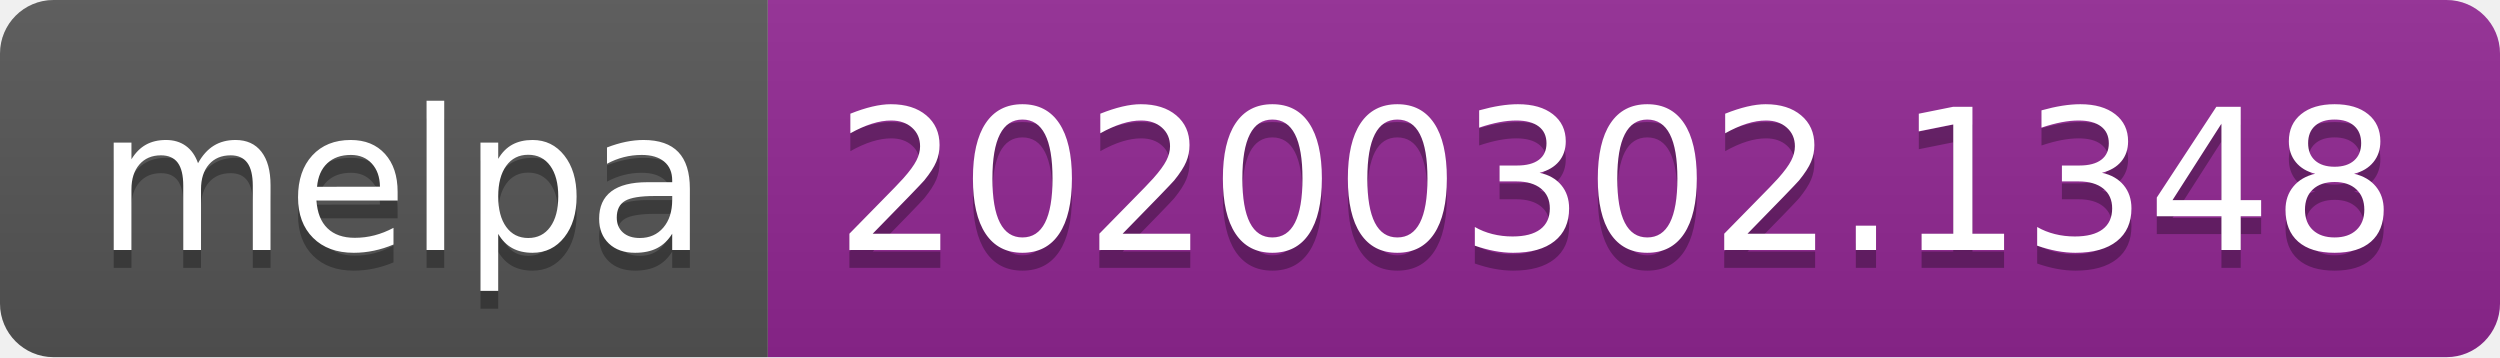
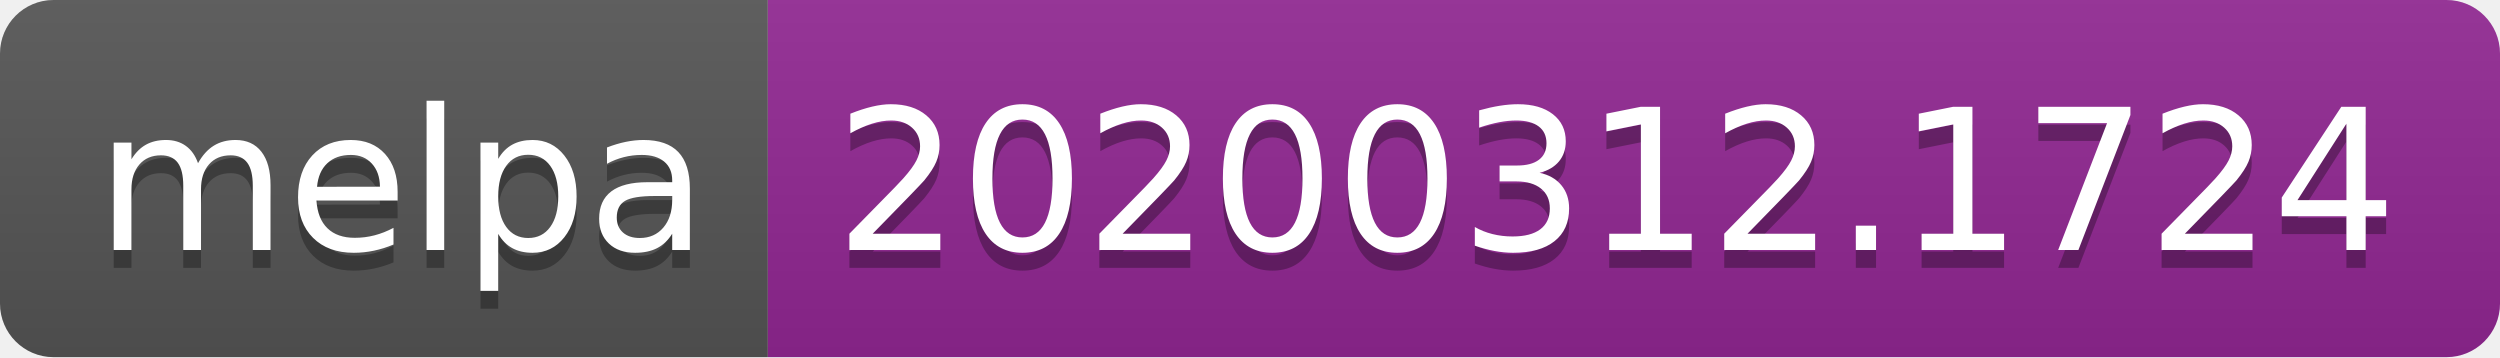
<svg xmlns="http://www.w3.org/2000/svg" width="140" height="20">
  <linearGradient id="b" x2="0" y2="100%">
    <stop offset="0" stop-color="#bbb" stop-opacity=".1" />
    <stop offset="1" stop-opacity=".1" />
  </linearGradient>
  <clipPath id="a">
    <rect width="140" height="20" rx="3" fill="#fff" />
  </clipPath>
  <g clip-path="url(#a)">
    <path fill="#555" d="M0 0h43v20H0z" />
    <path fill="#922793" d="M43 0h97v20H43z" />
    <path fill="url(#b)" d="M0 0h140v20H0z" />
  </g>
  <g fill="#fff" text-anchor="middle" font-family="DejaVu Sans,Verdana,Geneva,sans-serif" font-size="110">
    <text x="225" y="150" fill="#010101" fill-opacity=".3" transform="scale(.1)" textLength="330">melpa</text>
    <text x="225" y="140" transform="scale(.1)" textLength="330">melpa</text>
-     <text x="905" y="150" fill="#010101" fill-opacity=".3" transform="scale(.1)" textLength="870">20200302.1348</text>
-     <text x="905" y="140" transform="scale(.1)" textLength="870">20200302.1348</text>
+     <text x="905" y="150" fill="#010101" fill-opacity=".3" transform="scale(.1)" textLength="870">20200312.1724</text>
+     <text x="905" y="140" transform="scale(.1)" textLength="870">20200312.1724</text>
  </g>
</svg>
